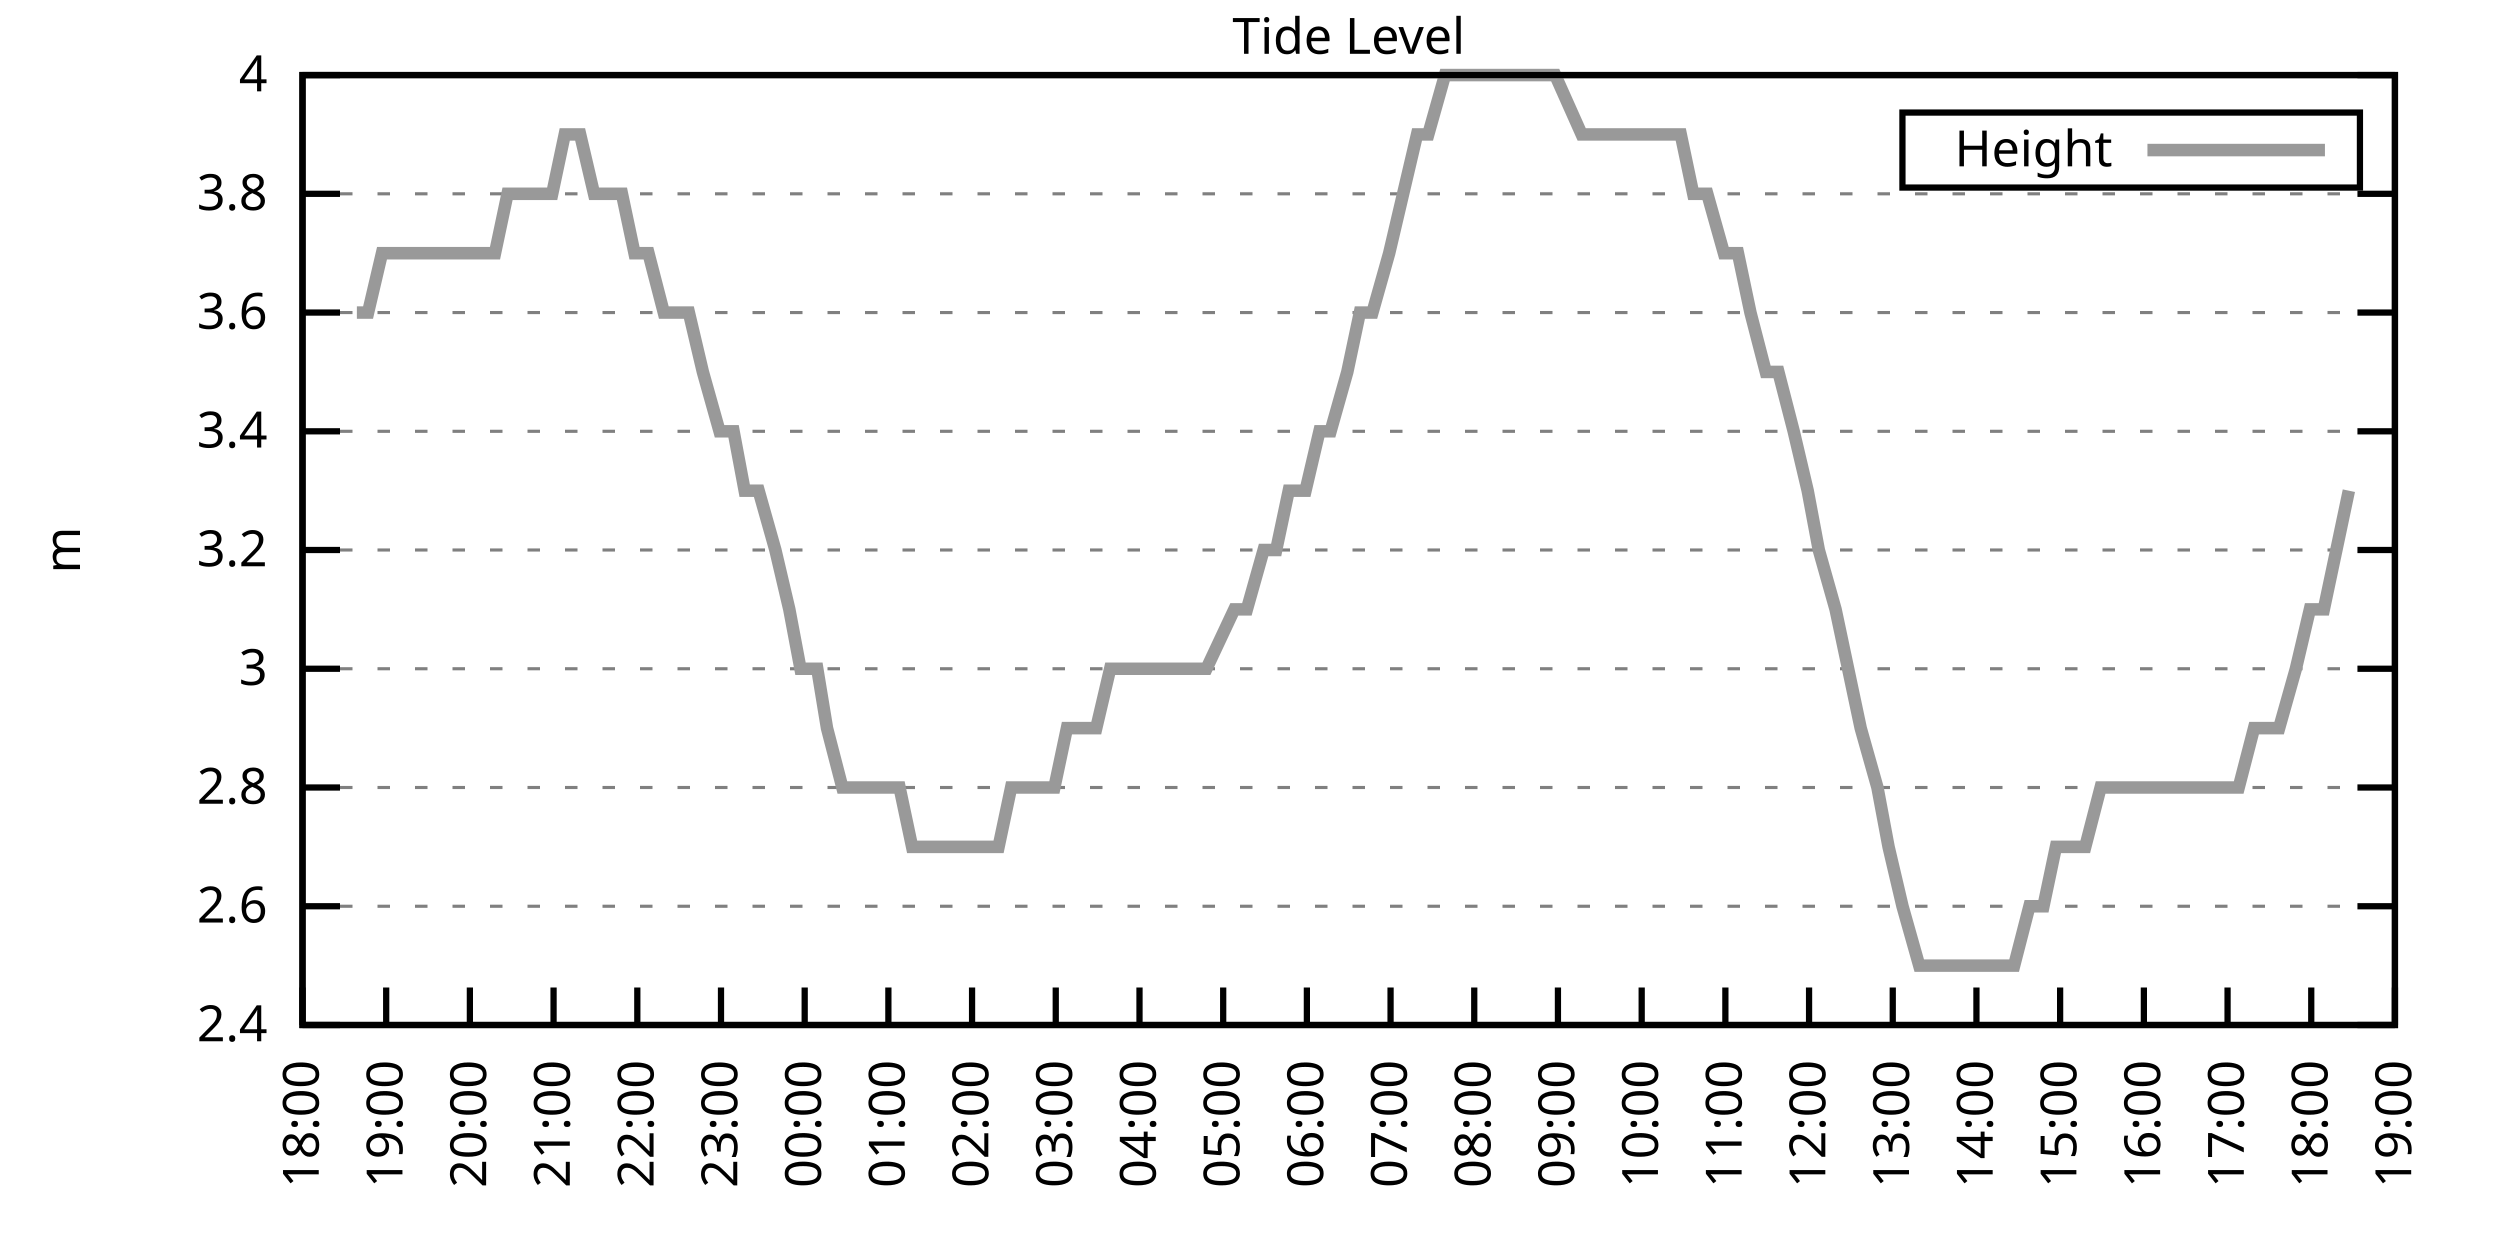
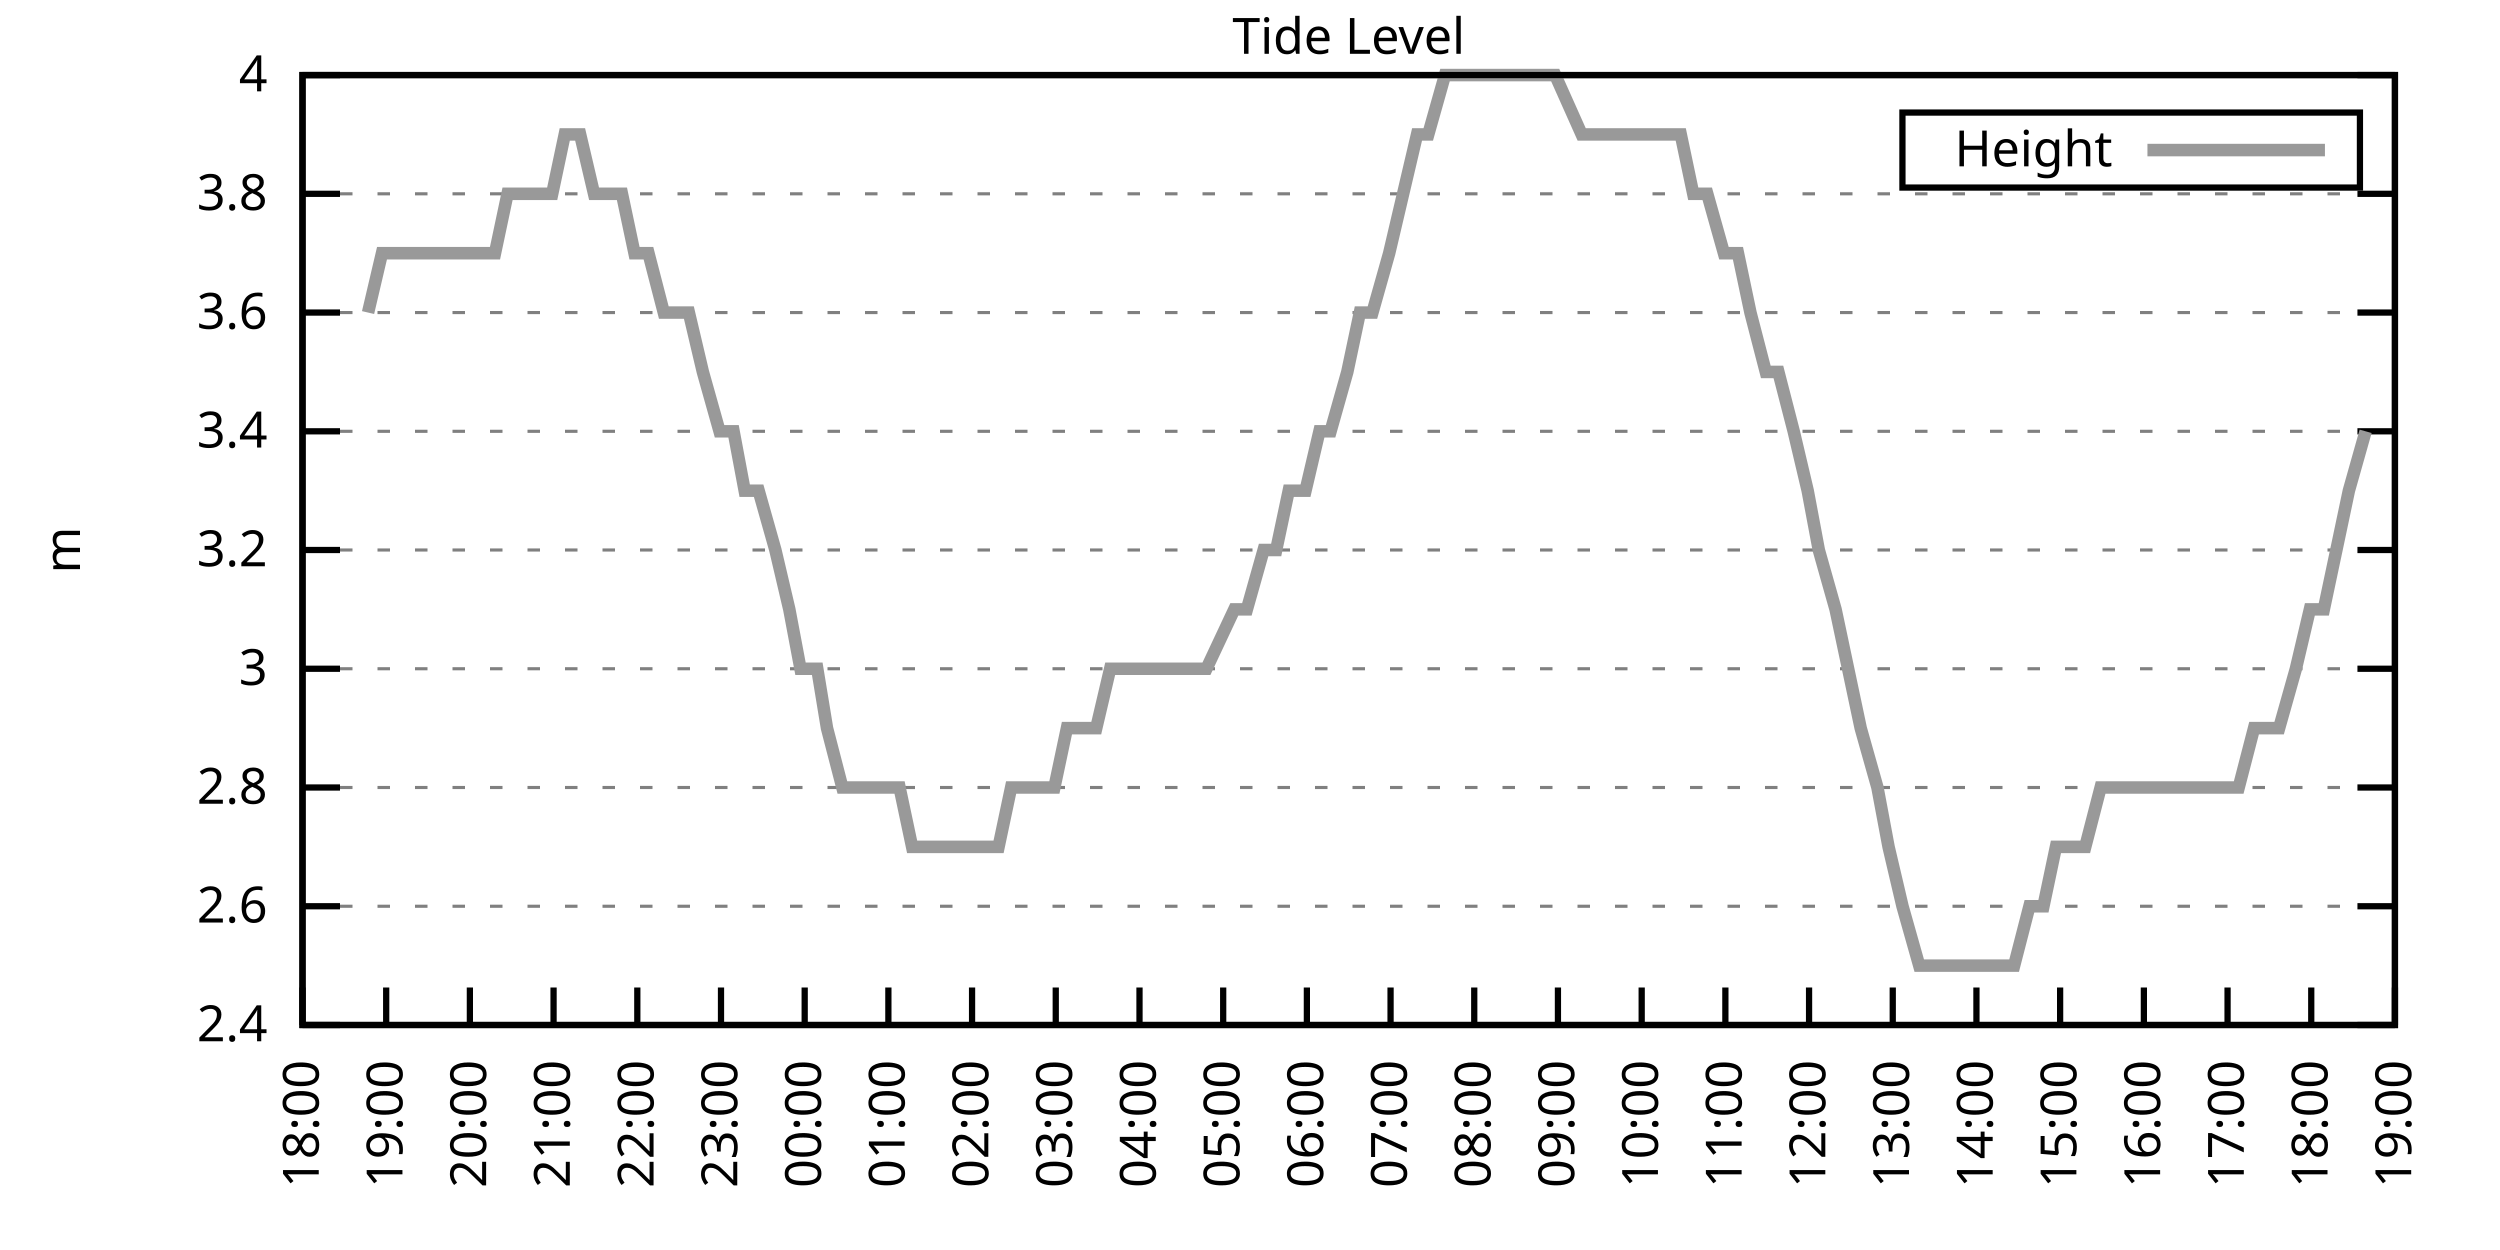
<svg xmlns="http://www.w3.org/2000/svg" xmlns:xlink="http://www.w3.org/1999/xlink" width="400" height="200" viewBox="0 0 400 200">
  <g id="gnuplot_canvas">
    <rect x="0" y="0" width="400" height="200" fill="none" />
    <defs>
      <circle id="gpDot" r="0.5" stroke-width="0.5" stroke="currentColor" />
      <path id="gpPt0" stroke-width="0.333" stroke="currentColor" d="M-1,0 h2 M0,-1 v2" />
      <path id="gpPt1" stroke-width="0.333" stroke="currentColor" d="M-1,-1 L1,1 M1,-1 L-1,1" />
      <path id="gpPt2" stroke-width="0.333" stroke="currentColor" d="M-1,0 L1,0 M0,-1 L0,1 M-1,-1 L1,1 M-1,1 L1,-1" />
      <rect id="gpPt3" stroke-width="0.333" stroke="currentColor" x="-1" y="-1" width="2" height="2" />
      <rect id="gpPt4" stroke-width="0.333" stroke="currentColor" fill="currentColor" x="-1" y="-1" width="2" height="2" />
      <circle id="gpPt5" stroke-width="0.333" stroke="currentColor" cx="0" cy="0" r="1" />
      <use xlink:href="#gpPt5" id="gpPt6" fill="currentColor" stroke="none" />
      <path id="gpPt7" stroke-width="0.333" stroke="currentColor" d="M0,-1.33 L-1.33,0.67 L1.33,0.67 z" />
      <use xlink:href="#gpPt7" id="gpPt8" fill="currentColor" stroke="none" />
      <use xlink:href="#gpPt7" id="gpPt9" stroke="currentColor" transform="rotate(180)" />
      <use xlink:href="#gpPt9" id="gpPt10" fill="currentColor" stroke="none" />
      <use xlink:href="#gpPt3" id="gpPt11" stroke="currentColor" transform="rotate(45)" />
      <use xlink:href="#gpPt11" id="gpPt12" fill="currentColor" stroke="none" />
      <path id="gpPt13" stroke-width="0.333" stroke="currentColor" d="M0,1.330 L1.265,0.411 L0.782,-1.067 L-0.782,-1.076 L-1.265,0.411 z" />
      <use xlink:href="#gpPt13" id="gpPt14" fill="currentColor" stroke="none" />
      <filter id="textbox" filterUnits="objectBoundingBox" x="0" y="0" height="1" width="1">
        <feFlood flood-color="white" flood-opacity="1" result="bgnd" />
        <feComposite in="SourceGraphic" in2="bgnd" operator="atop" />
      </filter>
      <filter id="greybox" filterUnits="objectBoundingBox" x="0" y="0" height="1" width="1">
        <feFlood flood-color="lightgrey" flood-opacity="1" result="grey" />
        <feComposite in="SourceGraphic" in2="grey" operator="atop" />
      </filter>
    </defs>
    <g fill="none" color="white" stroke="currentColor" stroke-width="1.00" stroke-linecap="butt" stroke-linejoin="miter">
</g>
    <g fill="none" color="black" stroke="currentColor" stroke-width="1.00" stroke-linecap="butt" stroke-linejoin="miter">
      <g stroke="none" shape-rendering="crispEdges">
        <polygon fill="rgb(255, 255, 255)" points="48.40,164.00 383.18,164.00 383.18,12.02 48.40,12.02 " />
      </g>
    </g>
    <g fill="none" color="black" stroke="currentColor" stroke-width="1.00" stroke-linecap="butt" stroke-linejoin="miter">
</g>
    <g fill="none" color="black" stroke="black" stroke-width="0.50" stroke-linecap="butt" stroke-linejoin="miter">
</g>
    <g fill="none" color="gray" stroke="currentColor" stroke-width="0.50" stroke-linecap="butt" stroke-linejoin="miter">
      <path stroke="gray" stroke-dasharray="2,4" class="gridline" d="M48.40,164.00 L383.19,164.00  " />
    </g>
    <g fill="none" color="gray" stroke="gray" stroke-width="1.00" stroke-linecap="butt" stroke-linejoin="miter">
</g>
    <g fill="none" color="black" stroke="currentColor" stroke-width="1.00" stroke-linecap="butt" stroke-linejoin="miter">
      <path stroke="black" d="M48.40,164.00 L54.40,164.00 M383.19,164.00 L377.19,164.00  " />
      <g transform="translate(42.80,166.60)" stroke="none" fill="black" font-family="Sans" font-size="8.00" text-anchor="end">
        <text>
          <tspan font-family="Sans"> 2.4</tspan>
        </text>
      </g>
    </g>
    <g fill="none" color="black" stroke="currentColor" stroke-width="1.00" stroke-linecap="butt" stroke-linejoin="miter">
</g>
    <g fill="none" color="black" stroke="black" stroke-width="0.50" stroke-linecap="butt" stroke-linejoin="miter">
</g>
    <g fill="none" color="gray" stroke="currentColor" stroke-width="0.50" stroke-linecap="butt" stroke-linejoin="miter">
      <path stroke="gray" stroke-dasharray="2,4" class="gridline" d="M48.40,145.00 L383.19,145.00  " />
    </g>
    <g fill="none" color="gray" stroke="gray" stroke-width="1.00" stroke-linecap="butt" stroke-linejoin="miter">
</g>
    <g fill="none" color="black" stroke="currentColor" stroke-width="1.00" stroke-linecap="butt" stroke-linejoin="miter">
      <path stroke="black" d="M48.40,145.00 L54.40,145.00 M383.19,145.00 L377.19,145.00  " />
      <g transform="translate(42.80,147.60)" stroke="none" fill="black" font-family="Sans" font-size="8.00" text-anchor="end">
        <text>
          <tspan font-family="Sans"> 2.6</tspan>
        </text>
      </g>
    </g>
    <g fill="none" color="black" stroke="currentColor" stroke-width="1.00" stroke-linecap="butt" stroke-linejoin="miter">
</g>
    <g fill="none" color="black" stroke="black" stroke-width="0.50" stroke-linecap="butt" stroke-linejoin="miter">
</g>
    <g fill="none" color="gray" stroke="currentColor" stroke-width="0.50" stroke-linecap="butt" stroke-linejoin="miter">
      <path stroke="gray" stroke-dasharray="2,4" class="gridline" d="M48.40,126.00 L383.19,126.00  " />
    </g>
    <g fill="none" color="gray" stroke="gray" stroke-width="1.00" stroke-linecap="butt" stroke-linejoin="miter">
</g>
    <g fill="none" color="black" stroke="currentColor" stroke-width="1.00" stroke-linecap="butt" stroke-linejoin="miter">
      <path stroke="black" d="M48.40,126.00 L54.40,126.00 M383.19,126.00 L377.19,126.00  " />
      <g transform="translate(42.80,128.60)" stroke="none" fill="black" font-family="Sans" font-size="8.00" text-anchor="end">
        <text>
          <tspan font-family="Sans"> 2.8</tspan>
        </text>
      </g>
    </g>
    <g fill="none" color="black" stroke="currentColor" stroke-width="1.00" stroke-linecap="butt" stroke-linejoin="miter">
</g>
    <g fill="none" color="black" stroke="black" stroke-width="0.50" stroke-linecap="butt" stroke-linejoin="miter">
</g>
    <g fill="none" color="gray" stroke="currentColor" stroke-width="0.50" stroke-linecap="butt" stroke-linejoin="miter">
      <path stroke="gray" stroke-dasharray="2,4" class="gridline" d="M48.40,107.00 L383.19,107.00  " />
    </g>
    <g fill="none" color="gray" stroke="gray" stroke-width="1.00" stroke-linecap="butt" stroke-linejoin="miter">
</g>
    <g fill="none" color="black" stroke="currentColor" stroke-width="1.00" stroke-linecap="butt" stroke-linejoin="miter">
      <path stroke="black" d="M48.40,107.00 L54.40,107.00 M383.19,107.00 L377.19,107.00  " />
      <g transform="translate(42.80,109.60)" stroke="none" fill="black" font-family="Sans" font-size="8.00" text-anchor="end">
        <text>
          <tspan font-family="Sans"> 3</tspan>
        </text>
      </g>
    </g>
    <g fill="none" color="black" stroke="currentColor" stroke-width="1.00" stroke-linecap="butt" stroke-linejoin="miter">
</g>
    <g fill="none" color="black" stroke="black" stroke-width="0.50" stroke-linecap="butt" stroke-linejoin="miter">
</g>
    <g fill="none" color="gray" stroke="currentColor" stroke-width="0.50" stroke-linecap="butt" stroke-linejoin="miter">
      <path stroke="gray" stroke-dasharray="2,4" class="gridline" d="M48.40,88.00 L383.19,88.00  " />
    </g>
    <g fill="none" color="gray" stroke="gray" stroke-width="1.00" stroke-linecap="butt" stroke-linejoin="miter">
</g>
    <g fill="none" color="black" stroke="currentColor" stroke-width="1.00" stroke-linecap="butt" stroke-linejoin="miter">
      <path stroke="black" d="M48.40,88.00 L54.40,88.00 M383.19,88.00 L377.19,88.00  " />
      <g transform="translate(42.80,90.60)" stroke="none" fill="black" font-family="Sans" font-size="8.00" text-anchor="end">
        <text>
          <tspan font-family="Sans"> 3.2</tspan>
        </text>
      </g>
    </g>
    <g fill="none" color="black" stroke="currentColor" stroke-width="1.00" stroke-linecap="butt" stroke-linejoin="miter">
</g>
    <g fill="none" color="black" stroke="black" stroke-width="0.50" stroke-linecap="butt" stroke-linejoin="miter">
</g>
    <g fill="none" color="gray" stroke="currentColor" stroke-width="0.50" stroke-linecap="butt" stroke-linejoin="miter">
      <path stroke="gray" stroke-dasharray="2,4" class="gridline" d="M48.40,69.01 L383.19,69.01  " />
    </g>
    <g fill="none" color="gray" stroke="gray" stroke-width="1.00" stroke-linecap="butt" stroke-linejoin="miter">
</g>
    <g fill="none" color="black" stroke="currentColor" stroke-width="1.00" stroke-linecap="butt" stroke-linejoin="miter">
      <path stroke="black" d="M48.40,69.01 L54.40,69.01 M383.19,69.01 L377.19,69.01  " />
      <g transform="translate(42.80,71.61)" stroke="none" fill="black" font-family="Sans" font-size="8.00" text-anchor="end">
        <text>
          <tspan font-family="Sans"> 3.4</tspan>
        </text>
      </g>
    </g>
    <g fill="none" color="black" stroke="currentColor" stroke-width="1.00" stroke-linecap="butt" stroke-linejoin="miter">
</g>
    <g fill="none" color="black" stroke="black" stroke-width="0.50" stroke-linecap="butt" stroke-linejoin="miter">
</g>
    <g fill="none" color="gray" stroke="currentColor" stroke-width="0.50" stroke-linecap="butt" stroke-linejoin="miter">
      <path stroke="gray" stroke-dasharray="2,4" class="gridline" d="M48.40,50.01 L383.19,50.01  " />
    </g>
    <g fill="none" color="gray" stroke="gray" stroke-width="1.00" stroke-linecap="butt" stroke-linejoin="miter">
</g>
    <g fill="none" color="black" stroke="currentColor" stroke-width="1.00" stroke-linecap="butt" stroke-linejoin="miter">
      <path stroke="black" d="M48.40,50.01 L54.40,50.01 M383.19,50.01 L377.19,50.01  " />
      <g transform="translate(42.80,52.61)" stroke="none" fill="black" font-family="Sans" font-size="8.00" text-anchor="end">
        <text>
          <tspan font-family="Sans"> 3.6</tspan>
        </text>
      </g>
    </g>
    <g fill="none" color="black" stroke="currentColor" stroke-width="1.00" stroke-linecap="butt" stroke-linejoin="miter">
</g>
    <g fill="none" color="black" stroke="black" stroke-width="0.50" stroke-linecap="butt" stroke-linejoin="miter">
</g>
    <g fill="none" color="gray" stroke="currentColor" stroke-width="0.50" stroke-linecap="butt" stroke-linejoin="miter">
      <path stroke="gray" stroke-dasharray="2,4" class="gridline" d="M48.40,31.01 L383.19,31.01  " />
    </g>
    <g fill="none" color="gray" stroke="gray" stroke-width="1.00" stroke-linecap="butt" stroke-linejoin="miter">
</g>
    <g fill="none" color="black" stroke="currentColor" stroke-width="1.00" stroke-linecap="butt" stroke-linejoin="miter">
      <path stroke="black" d="M48.40,31.01 L54.40,31.01 M383.19,31.01 L377.19,31.01  " />
      <g transform="translate(42.80,33.61)" stroke="none" fill="black" font-family="Sans" font-size="8.00" text-anchor="end">
        <text>
          <tspan font-family="Sans"> 3.8</tspan>
        </text>
      </g>
    </g>
    <g fill="none" color="black" stroke="currentColor" stroke-width="1.00" stroke-linecap="butt" stroke-linejoin="miter">
</g>
    <g fill="none" color="black" stroke="black" stroke-width="0.50" stroke-linecap="butt" stroke-linejoin="miter">
</g>
    <g fill="none" color="gray" stroke="currentColor" stroke-width="0.50" stroke-linecap="butt" stroke-linejoin="miter">
      <path stroke="gray" stroke-dasharray="2,4" class="gridline" d="M48.40,12.01 L383.19,12.01  " />
    </g>
    <g fill="none" color="gray" stroke="gray" stroke-width="1.00" stroke-linecap="butt" stroke-linejoin="miter">
</g>
    <g fill="none" color="black" stroke="currentColor" stroke-width="1.00" stroke-linecap="butt" stroke-linejoin="miter">
      <path stroke="black" d="M48.40,12.01 L54.40,12.01 M383.19,12.01 L377.19,12.01  " />
      <g transform="translate(42.80,14.61)" stroke="none" fill="black" font-family="Sans" font-size="8.00" text-anchor="end">
        <text>
          <tspan font-family="Sans"> 4</tspan>
        </text>
      </g>
    </g>
    <g fill="none" color="black" stroke="currentColor" stroke-width="1.00" stroke-linecap="butt" stroke-linejoin="miter">
      <path stroke="black" d="M48.40,164.00 L48.40,158.00  " />
      <g transform="translate(51.00,169.60) rotate(270.00)" stroke="none" fill="black" font-family="Sans" font-size="8.00" text-anchor="end">
        <text>
          <tspan font-family="Sans">18:00</tspan>
        </text>
      </g>
    </g>
    <g fill="none" color="black" stroke="currentColor" stroke-width="1.00" stroke-linecap="butt" stroke-linejoin="miter">
      <path stroke="black" d="M61.79,164.00 L61.79,158.00  " />
      <g transform="translate(64.39,169.60) rotate(270.00)" stroke="none" fill="black" font-family="Sans" font-size="8.00" text-anchor="end">
        <text>
          <tspan font-family="Sans">19:00</tspan>
        </text>
      </g>
    </g>
    <g fill="none" color="black" stroke="currentColor" stroke-width="1.00" stroke-linecap="butt" stroke-linejoin="miter">
      <path stroke="black" d="M75.18,164.00 L75.18,158.00  " />
      <g transform="translate(77.78,169.60) rotate(270.00)" stroke="none" fill="black" font-family="Sans" font-size="8.00" text-anchor="end">
        <text>
          <tspan font-family="Sans">20:00</tspan>
        </text>
      </g>
    </g>
    <g fill="none" color="black" stroke="currentColor" stroke-width="1.00" stroke-linecap="butt" stroke-linejoin="miter">
      <path stroke="black" d="M88.57,164.00 L88.57,158.00  " />
      <g transform="translate(91.17,169.60) rotate(270.00)" stroke="none" fill="black" font-family="Sans" font-size="8.00" text-anchor="end">
        <text>
          <tspan font-family="Sans">21:00</tspan>
        </text>
      </g>
    </g>
    <g fill="none" color="black" stroke="currentColor" stroke-width="1.00" stroke-linecap="butt" stroke-linejoin="miter">
      <path stroke="black" d="M101.97,164.00 L101.97,158.00  " />
      <g transform="translate(104.57,169.60) rotate(270.00)" stroke="none" fill="black" font-family="Sans" font-size="8.00" text-anchor="end">
        <text>
          <tspan font-family="Sans">22:00</tspan>
        </text>
      </g>
    </g>
    <g fill="none" color="black" stroke="currentColor" stroke-width="1.00" stroke-linecap="butt" stroke-linejoin="miter">
      <path stroke="black" d="M115.36,164.00 L115.36,158.00  " />
      <g transform="translate(117.96,169.60) rotate(270.00)" stroke="none" fill="black" font-family="Sans" font-size="8.00" text-anchor="end">
        <text>
          <tspan font-family="Sans">23:00</tspan>
        </text>
      </g>
    </g>
    <g fill="none" color="black" stroke="currentColor" stroke-width="1.00" stroke-linecap="butt" stroke-linejoin="miter">
      <path stroke="black" d="M128.75,164.00 L128.75,158.00  " />
      <g transform="translate(131.35,169.60) rotate(270.00)" stroke="none" fill="black" font-family="Sans" font-size="8.00" text-anchor="end">
        <text>
          <tspan font-family="Sans">00:00</tspan>
        </text>
      </g>
    </g>
    <g fill="none" color="black" stroke="currentColor" stroke-width="1.00" stroke-linecap="butt" stroke-linejoin="miter">
      <path stroke="black" d="M142.14,164.00 L142.14,158.00  " />
      <g transform="translate(144.74,169.60) rotate(270.00)" stroke="none" fill="black" font-family="Sans" font-size="8.00" text-anchor="end">
        <text>
          <tspan font-family="Sans">01:00</tspan>
        </text>
      </g>
    </g>
    <g fill="none" color="black" stroke="currentColor" stroke-width="1.00" stroke-linecap="butt" stroke-linejoin="miter">
      <path stroke="black" d="M155.53,164.00 L155.53,158.00  " />
      <g transform="translate(158.13,169.60) rotate(270.00)" stroke="none" fill="black" font-family="Sans" font-size="8.00" text-anchor="end">
        <text>
          <tspan font-family="Sans">02:00</tspan>
        </text>
      </g>
    </g>
    <g fill="none" color="black" stroke="currentColor" stroke-width="1.00" stroke-linecap="butt" stroke-linejoin="miter">
      <path stroke="black" d="M168.92,164.00 L168.92,158.00  " />
      <g transform="translate(171.52,169.60) rotate(270.00)" stroke="none" fill="black" font-family="Sans" font-size="8.00" text-anchor="end">
        <text>
          <tspan font-family="Sans">03:00</tspan>
        </text>
      </g>
    </g>
    <g fill="none" color="black" stroke="currentColor" stroke-width="1.00" stroke-linecap="butt" stroke-linejoin="miter">
      <path stroke="black" d="M182.32,164.00 L182.32,158.00  " />
      <g transform="translate(184.92,169.60) rotate(270.00)" stroke="none" fill="black" font-family="Sans" font-size="8.00" text-anchor="end">
        <text>
          <tspan font-family="Sans">04:00</tspan>
        </text>
      </g>
    </g>
    <g fill="none" color="black" stroke="currentColor" stroke-width="1.00" stroke-linecap="butt" stroke-linejoin="miter">
      <path stroke="black" d="M195.71,164.00 L195.71,158.00  " />
      <g transform="translate(198.31,169.60) rotate(270.00)" stroke="none" fill="black" font-family="Sans" font-size="8.00" text-anchor="end">
        <text>
          <tspan font-family="Sans">05:00</tspan>
        </text>
      </g>
    </g>
    <g fill="none" color="black" stroke="currentColor" stroke-width="1.00" stroke-linecap="butt" stroke-linejoin="miter">
      <path stroke="black" d="M209.10,164.00 L209.10,158.00  " />
      <g transform="translate(211.70,169.60) rotate(270.00)" stroke="none" fill="black" font-family="Sans" font-size="8.00" text-anchor="end">
        <text>
          <tspan font-family="Sans">06:00</tspan>
        </text>
      </g>
    </g>
    <g fill="none" color="black" stroke="currentColor" stroke-width="1.00" stroke-linecap="butt" stroke-linejoin="miter">
      <path stroke="black" d="M222.49,164.00 L222.49,158.00  " />
      <g transform="translate(225.09,169.60) rotate(270.00)" stroke="none" fill="black" font-family="Sans" font-size="8.00" text-anchor="end">
        <text>
          <tspan font-family="Sans">07:00</tspan>
        </text>
      </g>
    </g>
    <g fill="none" color="black" stroke="currentColor" stroke-width="1.00" stroke-linecap="butt" stroke-linejoin="miter">
      <path stroke="black" d="M235.88,164.00 L235.88,158.00  " />
      <g transform="translate(238.48,169.60) rotate(270.00)" stroke="none" fill="black" font-family="Sans" font-size="8.00" text-anchor="end">
        <text>
          <tspan font-family="Sans">08:00</tspan>
        </text>
      </g>
    </g>
    <g fill="none" color="black" stroke="currentColor" stroke-width="1.00" stroke-linecap="butt" stroke-linejoin="miter">
      <path stroke="black" d="M249.27,164.00 L249.27,158.00  " />
      <g transform="translate(251.87,169.60) rotate(270.00)" stroke="none" fill="black" font-family="Sans" font-size="8.00" text-anchor="end">
        <text>
          <tspan font-family="Sans">09:00</tspan>
        </text>
      </g>
    </g>
    <g fill="none" color="black" stroke="currentColor" stroke-width="1.00" stroke-linecap="butt" stroke-linejoin="miter">
      <path stroke="black" d="M262.67,164.00 L262.67,158.00  " />
      <g transform="translate(265.27,169.60) rotate(270.00)" stroke="none" fill="black" font-family="Sans" font-size="8.00" text-anchor="end">
        <text>
          <tspan font-family="Sans">10:00</tspan>
        </text>
      </g>
    </g>
    <g fill="none" color="black" stroke="currentColor" stroke-width="1.00" stroke-linecap="butt" stroke-linejoin="miter">
      <path stroke="black" d="M276.06,164.00 L276.06,158.00  " />
      <g transform="translate(278.66,169.60) rotate(270.00)" stroke="none" fill="black" font-family="Sans" font-size="8.00" text-anchor="end">
        <text>
          <tspan font-family="Sans">11:00</tspan>
        </text>
      </g>
    </g>
    <g fill="none" color="black" stroke="currentColor" stroke-width="1.00" stroke-linecap="butt" stroke-linejoin="miter">
      <path stroke="black" d="M289.45,164.00 L289.45,158.00  " />
      <g transform="translate(292.05,169.60) rotate(270.00)" stroke="none" fill="black" font-family="Sans" font-size="8.00" text-anchor="end">
        <text>
          <tspan font-family="Sans">12:00</tspan>
        </text>
      </g>
    </g>
    <g fill="none" color="black" stroke="currentColor" stroke-width="1.00" stroke-linecap="butt" stroke-linejoin="miter">
      <path stroke="black" d="M302.84,164.00 L302.84,158.00  " />
      <g transform="translate(305.44,169.60) rotate(270.00)" stroke="none" fill="black" font-family="Sans" font-size="8.00" text-anchor="end">
        <text>
          <tspan font-family="Sans">13:00</tspan>
        </text>
      </g>
    </g>
    <g fill="none" color="black" stroke="currentColor" stroke-width="1.00" stroke-linecap="butt" stroke-linejoin="miter">
      <path stroke="black" d="M316.23,164.00 L316.23,158.00  " />
      <g transform="translate(318.83,169.60) rotate(270.00)" stroke="none" fill="black" font-family="Sans" font-size="8.00" text-anchor="end">
        <text>
          <tspan font-family="Sans">14:00</tspan>
        </text>
      </g>
    </g>
    <g fill="none" color="black" stroke="currentColor" stroke-width="1.00" stroke-linecap="butt" stroke-linejoin="miter">
      <path stroke="black" d="M329.62,164.00 L329.62,158.00  " />
      <g transform="translate(332.22,169.60) rotate(270.00)" stroke="none" fill="black" font-family="Sans" font-size="8.00" text-anchor="end">
        <text>
          <tspan font-family="Sans">15:00</tspan>
        </text>
      </g>
    </g>
    <g fill="none" color="black" stroke="currentColor" stroke-width="1.00" stroke-linecap="butt" stroke-linejoin="miter">
      <path stroke="black" d="M343.02,164.00 L343.02,158.00  " />
      <g transform="translate(345.62,169.60) rotate(270.00)" stroke="none" fill="black" font-family="Sans" font-size="8.00" text-anchor="end">
        <text>
          <tspan font-family="Sans">16:00</tspan>
        </text>
      </g>
    </g>
    <g fill="none" color="black" stroke="currentColor" stroke-width="1.00" stroke-linecap="butt" stroke-linejoin="miter">
      <path stroke="black" d="M356.41,164.00 L356.41,158.00  " />
      <g transform="translate(359.01,169.60) rotate(270.00)" stroke="none" fill="black" font-family="Sans" font-size="8.00" text-anchor="end">
        <text>
          <tspan font-family="Sans">17:00</tspan>
        </text>
      </g>
    </g>
    <g fill="none" color="black" stroke="currentColor" stroke-width="1.00" stroke-linecap="butt" stroke-linejoin="miter">
      <path stroke="black" d="M369.80,164.00 L369.80,158.00  " />
      <g transform="translate(372.40,169.60) rotate(270.00)" stroke="none" fill="black" font-family="Sans" font-size="8.00" text-anchor="end">
        <text>
          <tspan font-family="Sans">18:00</tspan>
        </text>
      </g>
    </g>
    <g fill="none" color="black" stroke="currentColor" stroke-width="1.00" stroke-linecap="butt" stroke-linejoin="miter">
      <path stroke="black" d="M383.19,164.00 L383.19,158.00  " />
      <g transform="translate(385.79,169.60) rotate(270.00)" stroke="none" fill="black" font-family="Sans" font-size="8.00" text-anchor="end">
        <text>
          <tspan font-family="Sans">19:00</tspan>
        </text>
      </g>
    </g>
    <g fill="none" color="black" stroke="currentColor" stroke-width="1.00" stroke-linecap="butt" stroke-linejoin="miter">
</g>
    <g fill="none" color="black" stroke="currentColor" stroke-width="1.00" stroke-linecap="butt" stroke-linejoin="miter">
      <path stroke="black" d="M48.40,12.01 L48.40,164.00 L383.19,164.00 L383.19,12.01 L48.40,12.01 Z  " />
    </g>
    <g fill="none" color="black" stroke="currentColor" stroke-width="1.00" stroke-linecap="butt" stroke-linejoin="miter">
</g>
    <g fill="none" color="black" stroke="currentColor" stroke-width="1.00" stroke-linecap="butt" stroke-linejoin="miter">
      <path stroke="black" d="M304.39,30.01 L304.39,18.01 L377.59,18.01 L377.59,30.01 L304.39,30.01 Z  " />
    </g>
    <g id="Tide_level_plot_1">
      <g fill="none" color="white" stroke="black" stroke-width="2.00" stroke-linecap="butt" stroke-linejoin="miter">
</g>
      <g fill="none" color="black" stroke="currentColor" stroke-width="2.00" stroke-linecap="butt" stroke-linejoin="miter">
        <g transform="translate(337.99,26.61)" stroke="none" fill="black" font-family="Sans" font-size="8.00" text-anchor="end">
          <text>
            <tspan font-family="Sans">Height</tspan>
          </text>
        </g>
      </g>
      <g fill="none" color="black" stroke="currentColor" stroke-width="2.00" stroke-linecap="butt" stroke-linejoin="miter">
-         <path stroke="rgb(153, 153, 153)" d="M343.59,24.01 L371.99,24.01 M57.10,50.01 L58.89,50.01 L61.12,40.51 L63.80,40.51 L65.81,40.51 L67.82,40.51   L70.50,40.51 L72.50,40.51 L74.51,40.51 L77.19,40.51 L79.20,40.51 L81.21,31.01 L83.89,31.01 L86.12,31.01   L88.35,31.01 L90.36,21.51 L92.82,21.51 L95.05,31.01 L96.83,31.01 L99.51,31.01 L101.52,40.51 L103.75,40.51   L106.21,50.01 L107.99,50.01 L110.22,50.01 L112.46,59.51 L115.13,69.01 L117.37,69.01 L119.15,78.51 L121.38,78.51   L124.06,88.00 L126.29,97.50 L128.08,107.00 L130.76,107.00 L132.32,116.50 L134.78,126.00 L137.23,126.00 L139.69,126.00   L141.69,126.00 L143.93,126.00 L145.94,135.50 L147.72,135.50 L150.62,135.50 L153.08,135.50 L155.31,135.50 L157.10,135.50   L159.77,135.50 L161.78,126.00 L166.02,126.00 L168.70,126.00 L170.71,116.50 L173.17,116.50 L175.40,116.50 L177.63,107.00   L178.97,107.00 L181.42,107.00 L183.88,107.00 L188.79,107.00 L191.02,107.00 L193.03,107.00 L197.49,97.50 L199.50,97.50   L202.18,88.00 L204.19,88.00 L206.20,78.51 L208.88,78.51 L211.11,69.01 L212.89,69.01 L215.57,59.51 L217.58,50.01   L219.59,50.01 L222.27,40.51 L224.50,31.01 L226.73,21.51 L228.52,21.51 L231.20,12.01 L233.43,12.01 L235.44,12.01   L237.89,12.01 L239.90,12.01 L242.13,12.01 L244.14,12.01 L246.37,12.01 L248.83,12.01 L253.07,21.51 L255.75,21.51   L257.76,21.51 L260.21,21.51 L262.22,21.51 L264.67,21.51 L266.91,21.51 L268.92,21.51 L270.92,31.01 L273.16,31.01   L275.83,40.51 L278.07,40.51 L280.07,50.01 L282.53,59.51 L284.54,59.51 L286.99,69.01 L289.23,78.51 L291.01,88.00   L293.69,97.50 L295.70,107.00 L297.71,116.50 L300.39,126.00 L302.17,135.50 L304.40,145.00 L307.08,154.50 L309.09,154.50   L311.32,154.50 L313.78,154.50 L316.01,154.50 L317.79,154.50 L320.47,154.50 L322.26,154.50 L324.71,145.00 L326.95,145.00   L328.95,135.50 L331.19,135.50 L333.64,135.50 L336.10,126.00 L338.10,126.00 L340.56,126.00 L342.35,126.00 L344.80,126.00   L346.81,126.00 L349.49,126.00 L351.50,126.00 L353.95,126.00 L356.18,126.00 L358.19,126.00 L360.65,116.50 L362.43,116.50   L364.66,116.50 L367.34,107.00 L369.58,97.50 L371.81,97.50 L373.82,88.00 L375.82,78.51  " />
+         <path stroke="rgb(153, 153, 153)" d="M343.59,24.01 L371.99,24.01 M58.89,50.01 L61.12,40.51 L63.80,40.51 L65.81,40.51 L67.82,40.51 L70.50,40.51   L72.50,40.51 L74.51,40.51 L77.19,40.51 L79.20,40.51 L81.21,31.01 L83.89,31.01 L86.12,31.01 L88.35,31.01   L90.36,21.51 L92.82,21.51 L95.05,31.01 L96.83,31.01 L99.51,31.01 L101.52,40.51 L103.75,40.51 L106.21,50.01   L107.99,50.01 L110.22,50.01 L112.46,59.51 L115.13,69.01 L117.37,69.01 L119.15,78.51 L121.38,78.51 L124.06,88.00   L126.29,97.50 L128.08,107.00 L130.76,107.00 L132.32,116.50 L134.78,126.00 L137.23,126.00 L139.69,126.00 L141.69,126.00   L143.93,126.00 L145.94,135.50 L147.72,135.50 L150.62,135.50 L153.08,135.50 L155.31,135.50 L157.10,135.50 L159.77,135.50   L161.78,126.00 L166.02,126.00 L168.70,126.00 L170.71,116.50 L173.17,116.50 L175.40,116.50 L177.63,107.00 L178.97,107.00   L181.42,107.00 L183.88,107.00 L188.79,107.00 L191.02,107.00 L193.03,107.00 L197.49,97.50 L199.50,97.50 L202.18,88.00   L204.19,88.00 L206.20,78.51 L208.88,78.51 L211.11,69.01 L212.89,69.01 L215.57,59.51 L217.58,50.01 L219.59,50.01   L222.27,40.51 L224.50,31.01 L226.73,21.51 L228.52,21.51 L231.20,12.01 L233.43,12.01 L235.44,12.01 L237.89,12.01   L239.90,12.01 L242.13,12.01 L244.14,12.01 L246.37,12.01 L248.83,12.01 L253.07,21.51 L255.75,21.51 L257.76,21.51   L260.21,21.51 L262.22,21.51 L264.67,21.51 L266.91,21.51 L268.92,21.51 L270.92,31.01 L273.16,31.01 L275.83,40.51   L278.07,40.51 L280.07,50.01 L282.53,59.51 L284.54,59.51 L286.99,69.01 L289.23,78.51 L291.01,88.00 L293.69,97.50   L295.70,107.00 L297.71,116.50 L300.39,126.00 L302.17,135.50 L304.40,145.00 L307.08,154.50 L309.09,154.50 L311.32,154.50   L313.78,154.50 L316.01,154.50 L317.79,154.50 L320.47,154.50 L322.26,154.50 L324.71,145.00 L326.95,145.00 L328.95,135.50   L331.19,135.50 L333.64,135.50 L336.10,126.00 L338.10,126.00 L340.56,126.00 L342.35,126.00 L344.80,126.00 L346.81,126.00   L349.49,126.00 L351.50,126.00 L353.95,126.00 L356.18,126.00 L358.19,126.00 L360.65,116.50 L362.43,116.50 L364.66,116.50   L367.34,107.00 L369.58,97.50 L371.81,97.50 L373.82,88.00 L375.82,78.51 L378.50,69.01  " />
      </g>
    </g>
    <g fill="none" color="black" stroke="currentColor" stroke-width="2.00" stroke-linecap="butt" stroke-linejoin="miter">
</g>
    <g fill="none" color="black" stroke="black" stroke-width="1.00" stroke-linecap="butt" stroke-linejoin="miter">
</g>
    <g fill="none" color="black" stroke="currentColor" stroke-width="1.00" stroke-linecap="butt" stroke-linejoin="miter">
      <path stroke="black" d="M48.40,12.01 L48.40,164.00 L383.19,164.00 L383.19,12.01 L48.40,12.01 Z  " />
      <g transform="translate(12.80,88.01) rotate(270.00)" stroke="none" fill="black" font-family="Sans" font-size="8.00" text-anchor="middle">
        <text>
          <tspan font-family="Sans">m</tspan>
        </text>
      </g>
    </g>
    <g fill="none" color="black" stroke="currentColor" stroke-width="1.00" stroke-linecap="butt" stroke-linejoin="miter">
</g>
    <g fill="none" color="black" stroke="currentColor" stroke-width="1.00" stroke-linecap="butt" stroke-linejoin="miter">
      <g transform="translate(215.79,8.61)" stroke="none" fill="black" font-family="Sans" font-size="8.00" text-anchor="middle">
        <text>
          <tspan font-family="Sans">Tide Level</tspan>
        </text>
      </g>
    </g>
    <g fill="none" color="black" stroke="currentColor" stroke-width="1.00" stroke-linecap="butt" stroke-linejoin="miter">
</g>
  </g>
</svg>
